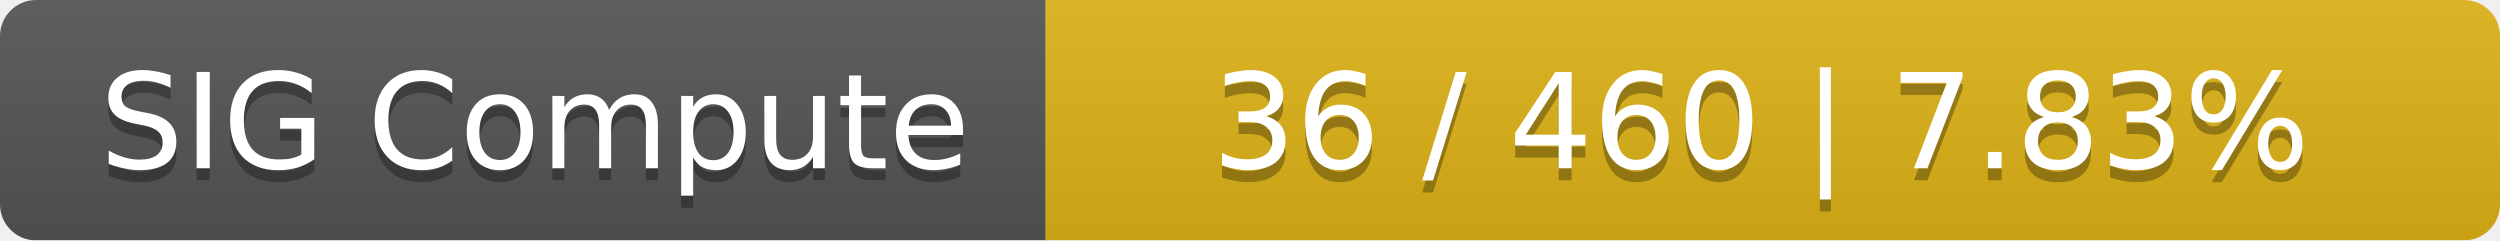
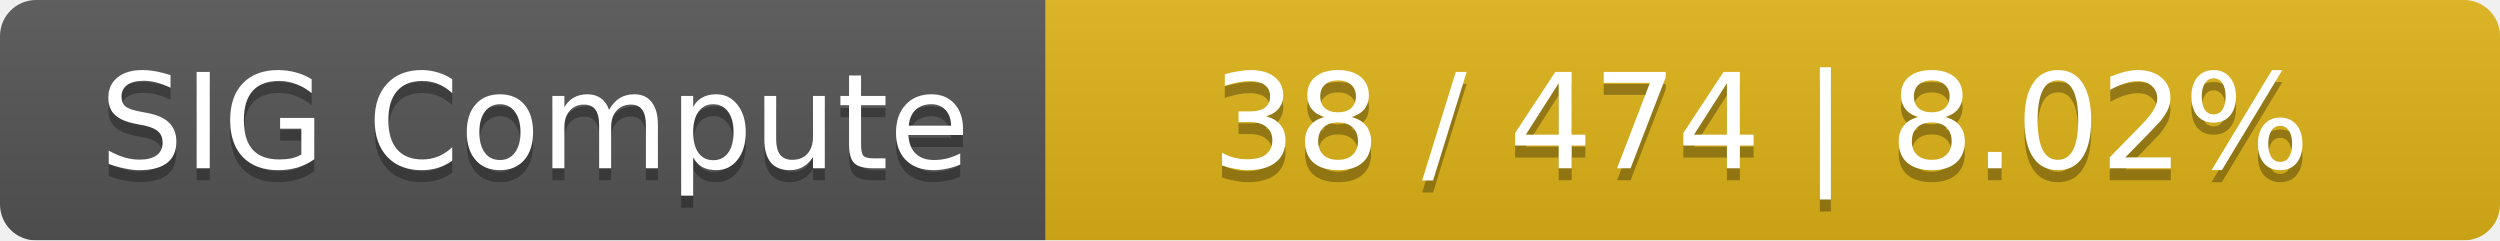
<svg xmlns="http://www.w3.org/2000/svg" width="208" height="20">
  <linearGradient id="smooth" x2="0" y2="100%">
    <stop offset="0" stop-color="#bbb" stop-opacity=".1" />
    <stop offset="1" stop-opacity=".1" />
  </linearGradient>
  <mask id="round">
    <rect width="208" height="20" rx="3" fill="#fff" />
  </mask>
  <g mask="url(#round)">
    <rect width="87" height="20" fill="#555" />
    <rect x="87" width="121" height="20" fill="#dfb317" />
    <rect width="208" height="20" fill="url(#smooth)" />
  </g>
  <g fill="#fff" text-anchor="middle" font-family="DejaVu Sans,Verdana,Geneva,sans-serif" font-size="11">
    <text x="44.5" y="15" fill="#010101" fill-opacity=".3">SIG Compute</text>
    <text x="44.5" y="14">SIG Compute</text>
-     <text x="146.5" y="15" fill="#010101" fill-opacity=".3">36 / 460    |    7.83%</text>
-     <text x="146.5" y="14">36 / 460    |    7.83%</text>
+     <text x="146.5" y="15" fill="#010101" fill-opacity=".3">38 / 474    |    8.02%</text>
+     <text x="146.5" y="14">38 / 474    |    8.02%</text>
  </g>
</svg>
